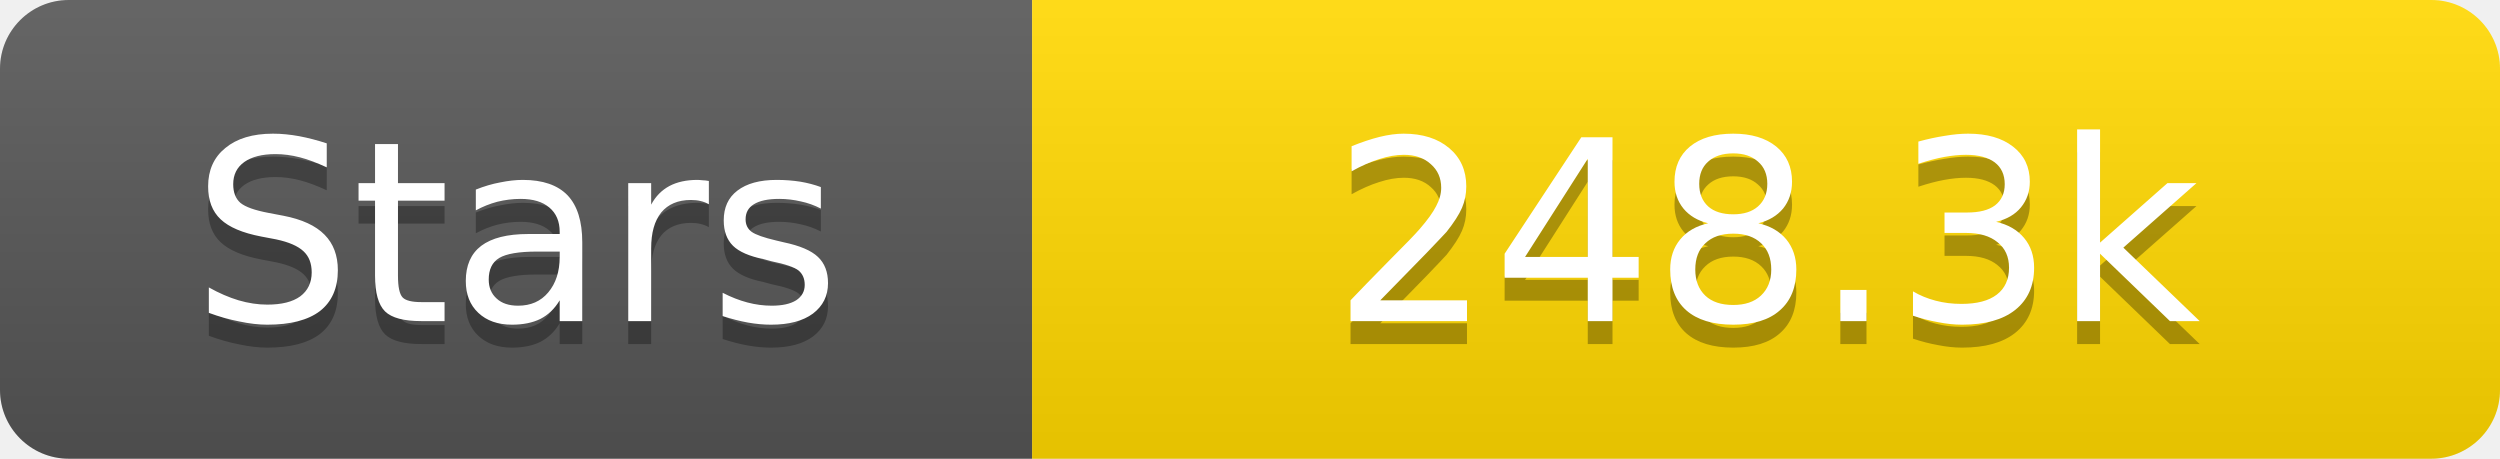
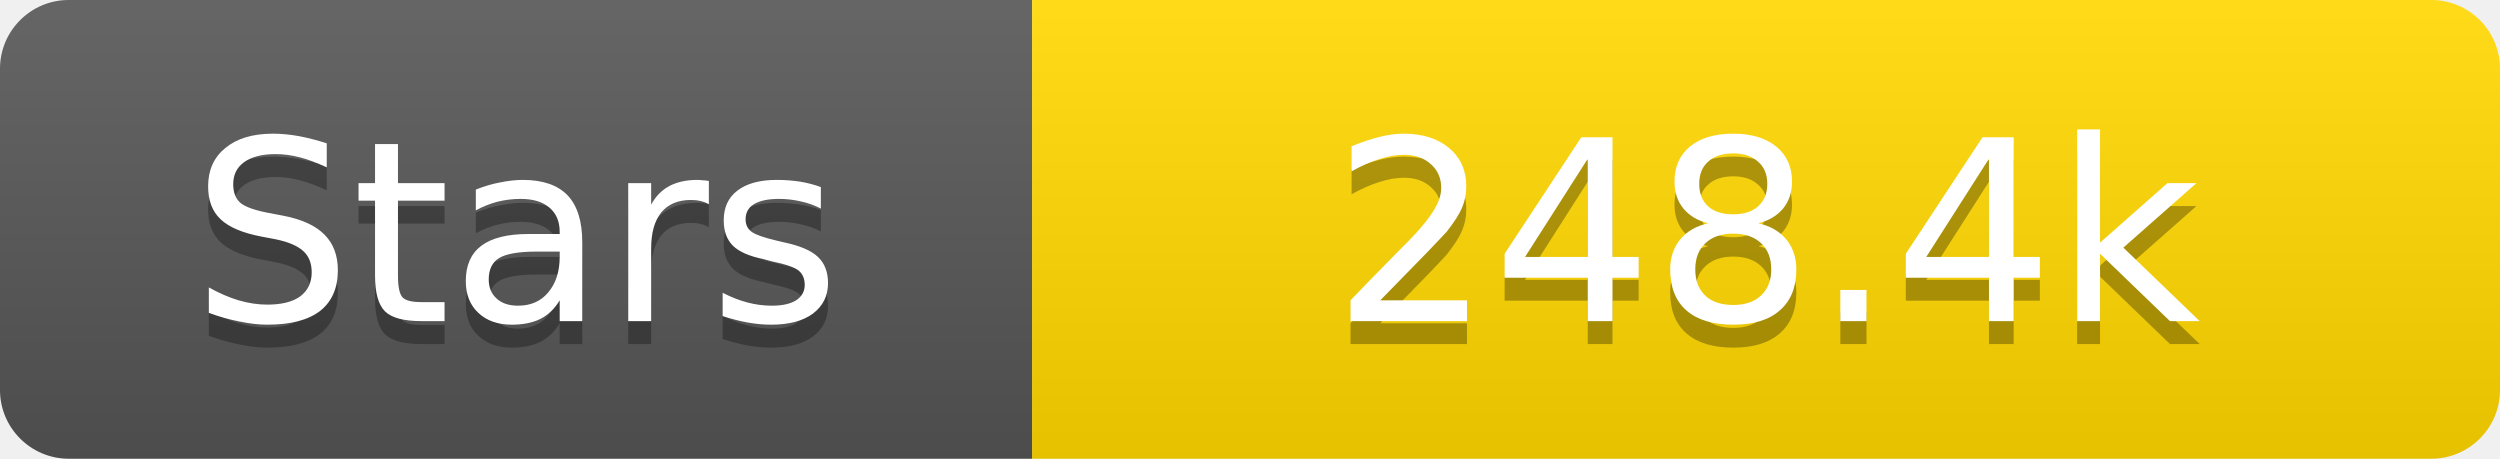
<svg xmlns="http://www.w3.org/2000/svg" width="109" height="20">
  <linearGradient id="s" x2="0" y2="100%">
    <stop offset="0" stop-color="#fff" stop-opacity=".1" />
    <stop offset="1" stop-opacity=".1" />
  </linearGradient>
  <clipPath id="r">
    <rect width="109" height="20" rx="3" fill="#fff" />
  </clipPath>
  <g clip-path="url(#r)">
    <rect width="45" height="20" fill="#555" />
    <rect x="45" width="64" height="20" fill="#ffd700" />
    <rect width="109" height="20" fill="url(#s)" />
  </g>
  <g fill="#fff" text-anchor="middle" font-family="Verdana,Geneva,DejaVu Sans,sans-serif" text-rendering="geometricPrecision" font-size="11">
    <text x="22.5" y="15" fill="#010101" fill-opacity=".3">Stars</text>
    <text x="22.5" y="14">Stars</text>
-     <text x="77.0" y="15" fill="#010101" fill-opacity=".3">248.3k</text>
-     <text x="77.0" y="14">248.3k</text>
+     <text x="77.0" y="15" fill="#010101" fill-opacity=".3">248.4k</text>
+     <text x="77.0" y="14">248.4k</text>
  </g>
</svg>
